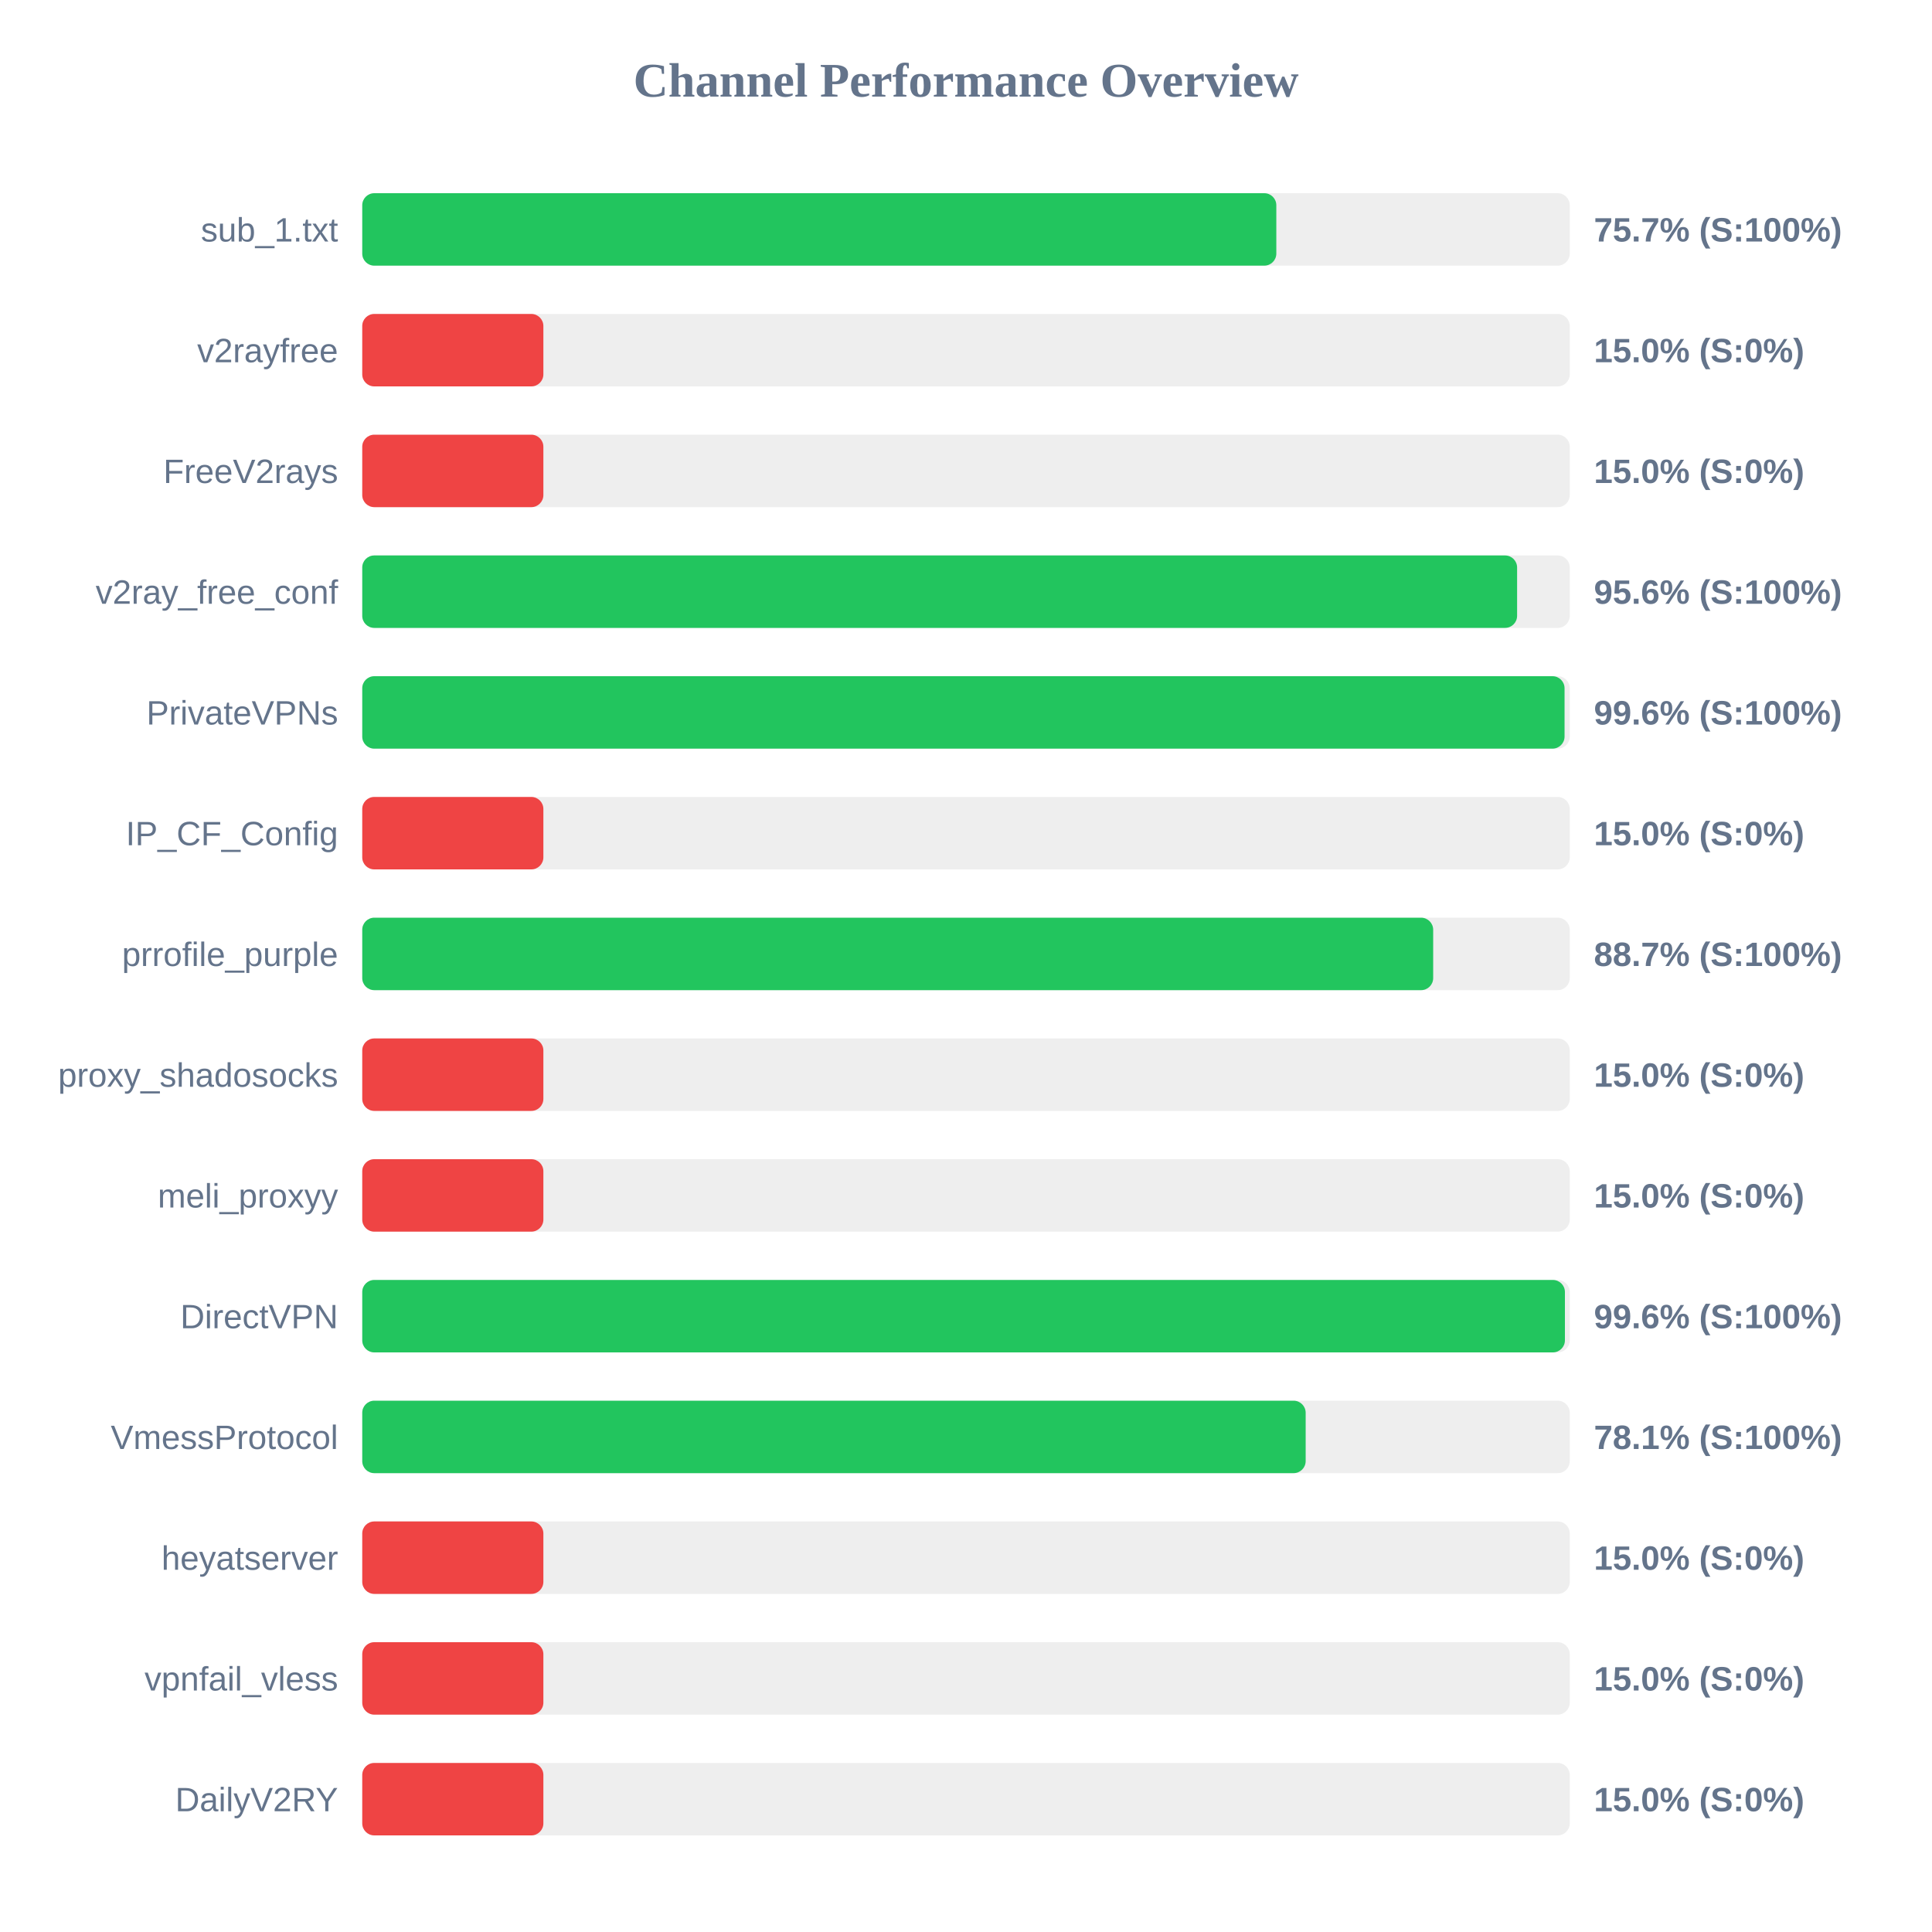
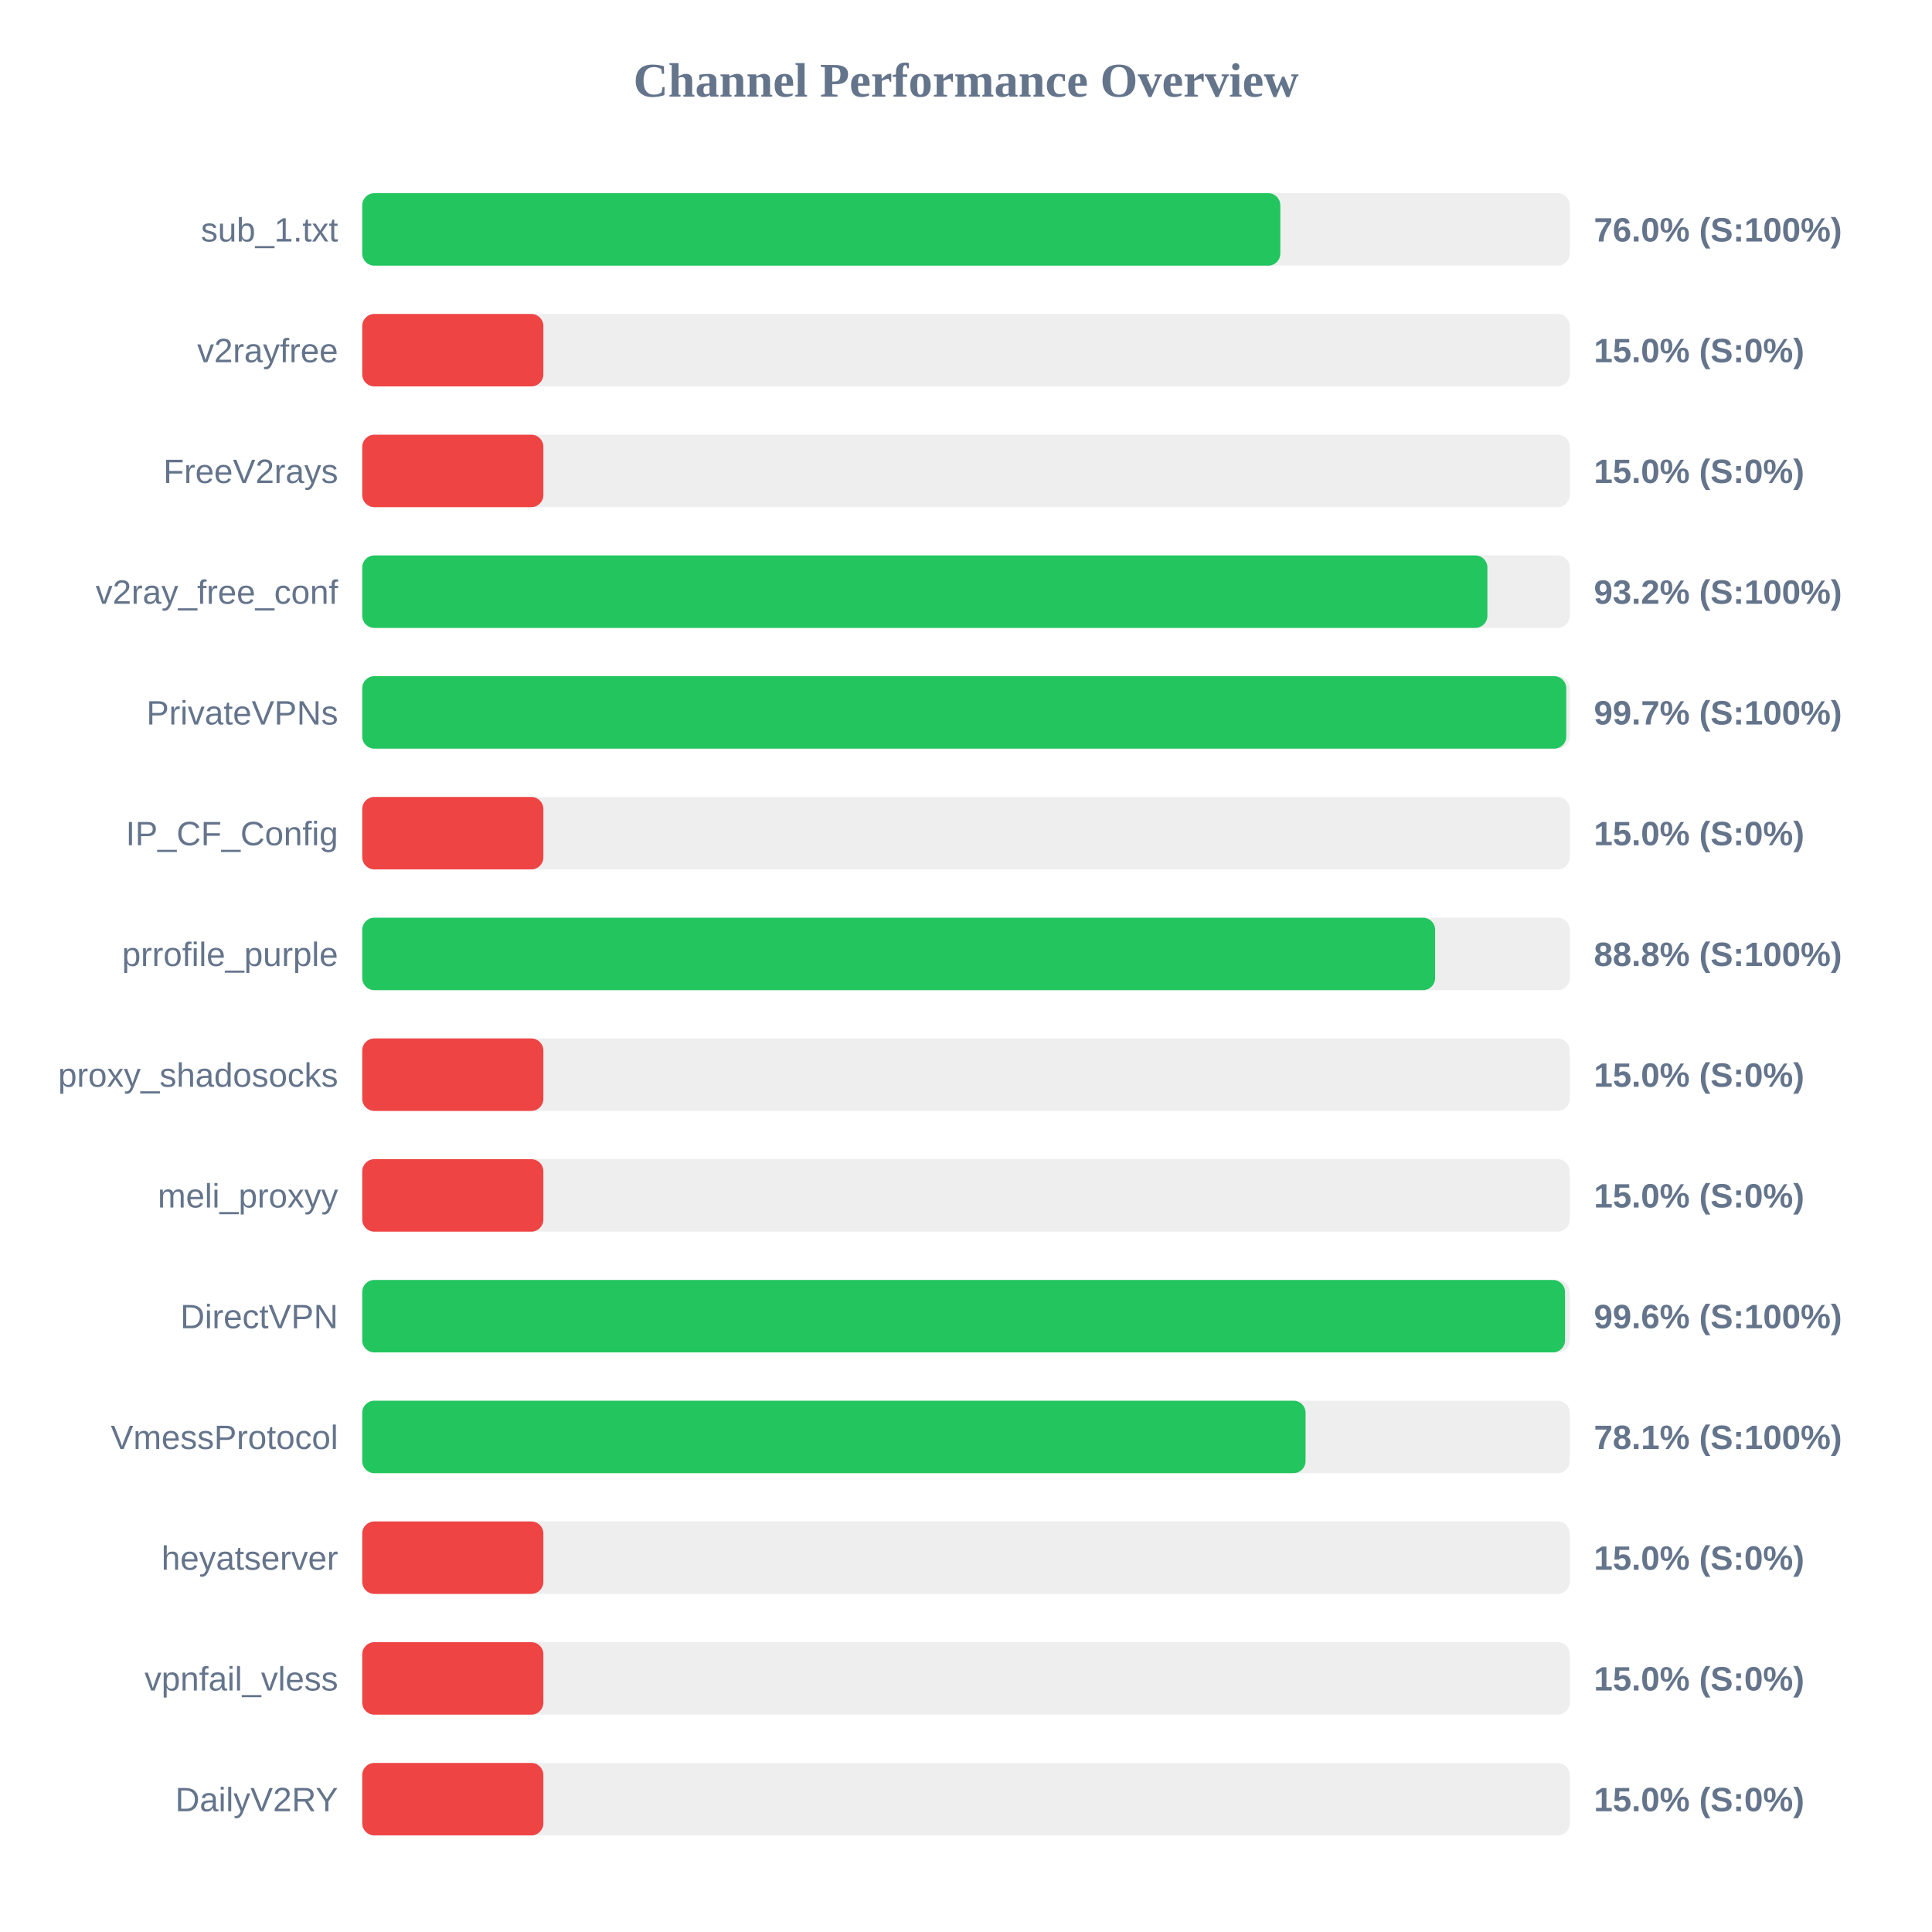
<svg xmlns="http://www.w3.org/2000/svg" width="800" height="800" version="1.1">
  <style>
        .row { font: 14px Arial; fill: #64748b; }
        .score { font: bold 14px Arial; fill: #64748b; }
    </style>
  <text x="400" y="40" text-anchor="middle" font-size="20px" font-weight="bold" fill="#64748b">Channel Performance Overview</text>
  <rect x="150" y="80" width="500" height="30" fill="#eee" rx="5" />
-   <rect x="150" y="80" width="378.5" height="30" fill="#22c55e" rx="5" />
+   <rect x="150" y="80" width="380.15" height="30" fill="#22c55e" rx="5" />
  <text x="140" y="100" text-anchor="end" class="row">sub_1.txt</text>
-   <text x="660" y="100" text-anchor="start" class="score">75.7% (S:100%)</text>
+   <text x="660" y="100" text-anchor="start" class="score">76.0% (S:100%)</text>
  <rect x="150" y="130" width="500" height="30" fill="#eee" rx="5" />
  <rect x="150" y="130" width="75.0" height="30" fill="#ef4444" rx="5" />
  <text x="140" y="150" text-anchor="end" class="row">v2rayfree</text>
  <text x="660" y="150" text-anchor="start" class="score">15.0% (S:0%)</text>
  <rect x="150" y="180" width="500" height="30" fill="#eee" rx="5" />
  <rect x="150" y="180" width="75.0" height="30" fill="#ef4444" rx="5" />
  <text x="140" y="200" text-anchor="end" class="row">FreeV2rays</text>
  <text x="660" y="200" text-anchor="start" class="score">15.0% (S:0%)</text>
  <rect x="150" y="230" width="500" height="30" fill="#eee" rx="5" />
-   <rect x="150" y="230" width="478.2" height="30" fill="#22c55e" rx="5" />
+   <rect x="150" y="230" width="465.9" height="30" fill="#22c55e" rx="5" />
  <text x="140" y="250" text-anchor="end" class="row">v2ray_free_conf</text>
-   <text x="660" y="250" text-anchor="start" class="score">95.6% (S:100%)</text>
+   <text x="660" y="250" text-anchor="start" class="score">93.2% (S:100%)</text>
  <rect x="150" y="280" width="500" height="30" fill="#eee" rx="5" />
-   <rect x="150" y="280" width="497.85" height="30" fill="#22c55e" rx="5" />
+   <rect x="150" y="280" width="498.55" height="30" fill="#22c55e" rx="5" />
  <text x="140" y="300" text-anchor="end" class="row">PrivateVPNs</text>
-   <text x="660" y="300" text-anchor="start" class="score">99.6% (S:100%)</text>
+   <text x="660" y="300" text-anchor="start" class="score">99.7% (S:100%)</text>
  <rect x="150" y="330" width="500" height="30" fill="#eee" rx="5" />
  <rect x="150" y="330" width="75.0" height="30" fill="#ef4444" rx="5" />
  <text x="140" y="350" text-anchor="end" class="row">IP_CF_Config</text>
  <text x="660" y="350" text-anchor="start" class="score">15.0% (S:0%)</text>
  <rect x="150" y="380" width="500" height="30" fill="#eee" rx="5" />
-   <rect x="150" y="380" width="443.45" height="30" fill="#22c55e" rx="5" />
+   <rect x="150" y="380" width="444.25" height="30" fill="#22c55e" rx="5" />
  <text x="140" y="400" text-anchor="end" class="row">prrofile_purple</text>
-   <text x="660" y="400" text-anchor="start" class="score">88.7% (S:100%)</text>
+   <text x="660" y="400" text-anchor="start" class="score">88.8% (S:100%)</text>
  <rect x="150" y="430" width="500" height="30" fill="#eee" rx="5" />
  <rect x="150" y="430" width="75.0" height="30" fill="#ef4444" rx="5" />
  <text x="140" y="450" text-anchor="end" class="row">proxy_shadosocks</text>
  <text x="660" y="450" text-anchor="start" class="score">15.0% (S:0%)</text>
  <rect x="150" y="480" width="500" height="30" fill="#eee" rx="5" />
  <rect x="150" y="480" width="75.0" height="30" fill="#ef4444" rx="5" />
  <text x="140" y="500" text-anchor="end" class="row">meli_proxyy</text>
  <text x="660" y="500" text-anchor="start" class="score">15.0% (S:0%)</text>
  <rect x="150" y="530" width="500" height="30" fill="#eee" rx="5" />
-   <rect x="150" y="530" width="498.0" height="30" fill="#22c55e" rx="5" />
+   <rect x="150" y="530" width="498.05" height="30" fill="#22c55e" rx="5" />
  <text x="140" y="550" text-anchor="end" class="row">DirectVPN</text>
  <text x="660" y="550" text-anchor="start" class="score">99.6% (S:100%)</text>
  <rect x="150" y="580" width="500" height="30" fill="#eee" rx="5" />
-   <rect x="150" y="580" width="390.65" height="30" fill="#22c55e" rx="5" />
+   <rect x="150" y="580" width="390.6" height="30" fill="#22c55e" rx="5" />
  <text x="140" y="600" text-anchor="end" class="row">VmessProtocol</text>
  <text x="660" y="600" text-anchor="start" class="score">78.1% (S:100%)</text>
  <rect x="150" y="630" width="500" height="30" fill="#eee" rx="5" />
  <rect x="150" y="630" width="75.0" height="30" fill="#ef4444" rx="5" />
  <text x="140" y="650" text-anchor="end" class="row">heyatserver</text>
  <text x="660" y="650" text-anchor="start" class="score">15.0% (S:0%)</text>
  <rect x="150" y="680" width="500" height="30" fill="#eee" rx="5" />
  <rect x="150" y="680" width="75.0" height="30" fill="#ef4444" rx="5" />
  <text x="140" y="700" text-anchor="end" class="row">vpnfail_vless</text>
  <text x="660" y="700" text-anchor="start" class="score">15.0% (S:0%)</text>
  <rect x="150" y="730" width="500" height="30" fill="#eee" rx="5" />
  <rect x="150" y="730" width="75.0" height="30" fill="#ef4444" rx="5" />
  <text x="140" y="750" text-anchor="end" class="row">DailyV2RY</text>
  <text x="660" y="750" text-anchor="start" class="score">15.0% (S:0%)</text>
</svg>
